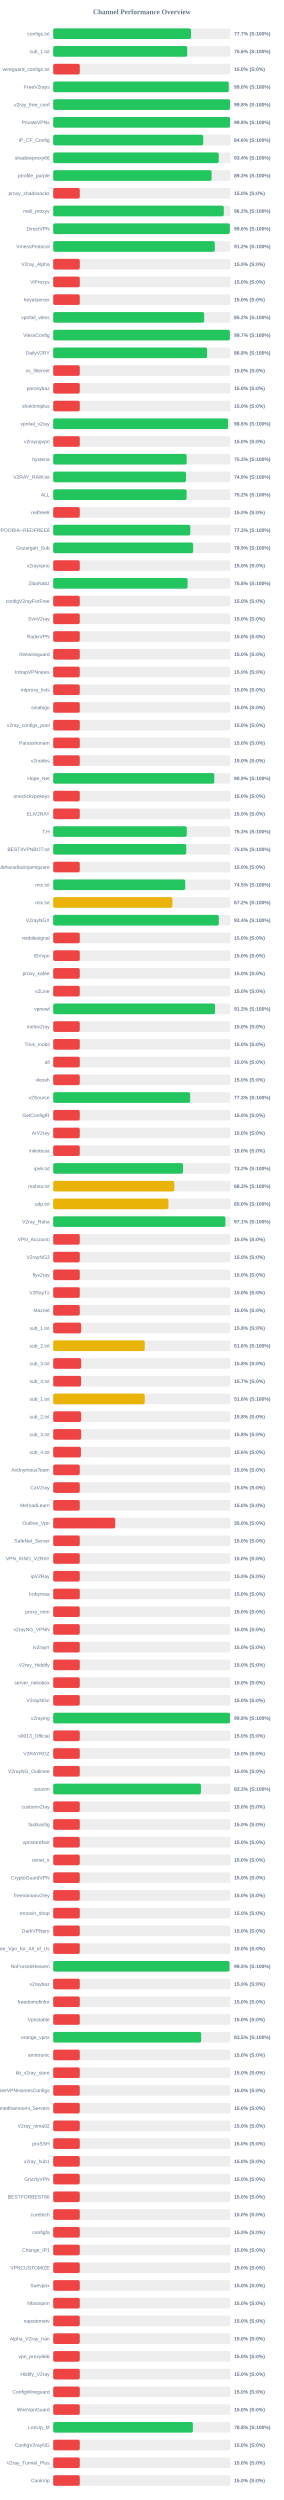
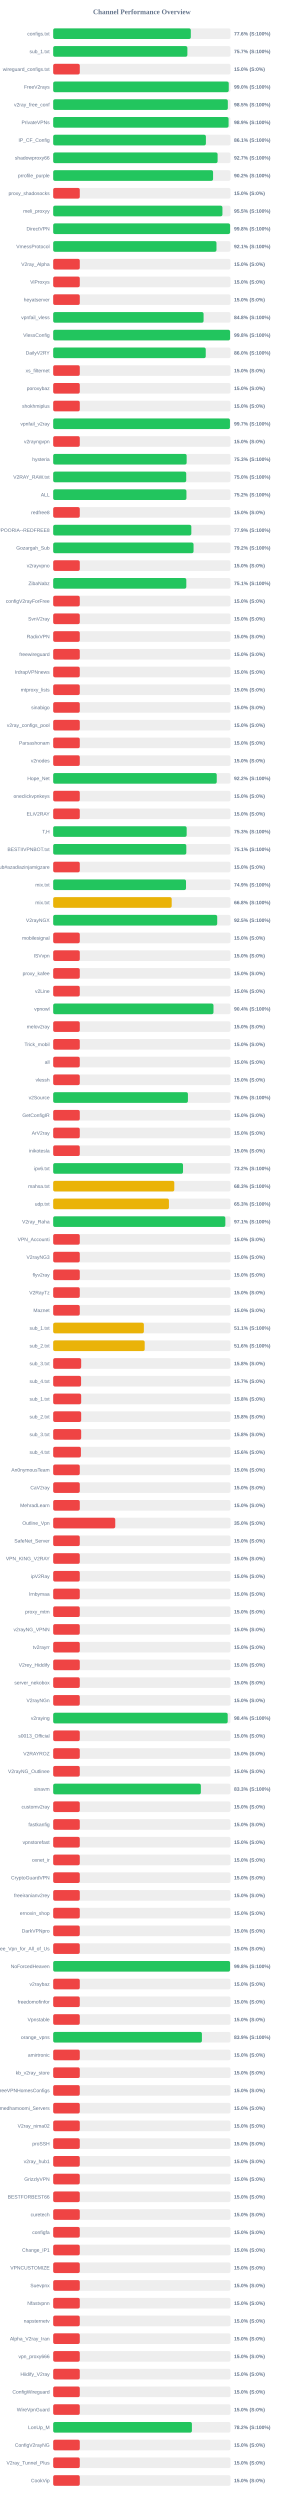
<svg xmlns="http://www.w3.org/2000/svg" width="800" height="7050" version="1.1">
  <style>
        .row { font: 14px Arial; fill: #64748b; }
        .score { font: bold 14px Arial; fill: #64748b; }
    </style>
  <text x="400" y="40" text-anchor="middle" font-size="20px" font-weight="bold" fill="#64748b">Channel Performance Overview</text>
  <rect x="150" y="80" width="500" height="30" fill="#eee" rx="5" />
-   <rect x="150" y="80" width="388.55" height="30" fill="#22c55e" rx="5" />
+   <rect x="150" y="80" width="388.1" height="30" fill="#22c55e" rx="5" />
  <text x="140" y="100" text-anchor="end" class="row">configs.txt</text>
-   <text x="660" y="100" text-anchor="start" class="score">77.7% (S:100%)</text>
+   <text x="660" y="100" text-anchor="start" class="score">77.6% (S:100%)</text>
  <rect x="150" y="130" width="500" height="30" fill="#eee" rx="5" />
-   <rect x="150" y="130" width="378.0" height="30" fill="#22c55e" rx="5" />
+   <rect x="150" y="130" width="378.4" height="30" fill="#22c55e" rx="5" />
  <text x="140" y="150" text-anchor="end" class="row">sub_1.txt</text>
-   <text x="660" y="150" text-anchor="start" class="score">75.6% (S:100%)</text>
+   <text x="660" y="150" text-anchor="start" class="score">75.7% (S:100%)</text>
  <rect x="150" y="180" width="500" height="30" fill="#eee" rx="5" />
  <rect x="150" y="180" width="75.0" height="30" fill="#ef4444" rx="5" />
  <text x="140" y="200" text-anchor="end" class="row">wireguard_configs.txt</text>
  <text x="660" y="200" text-anchor="start" class="score">15.0% (S:0%)</text>
  <rect x="150" y="230" width="500" height="30" fill="#eee" rx="5" />
  <rect x="150" y="230" width="495.1" height="30" fill="#22c55e" rx="5" />
  <text x="140" y="250" text-anchor="end" class="row">FreeV2rays</text>
  <text x="660" y="250" text-anchor="start" class="score">99.0% (S:100%)</text>
  <rect x="150" y="280" width="500" height="30" fill="#eee" rx="5" />
-   <rect x="150" y="280" width="498.75" height="30" fill="#22c55e" rx="5" />
+   <rect x="150" y="280" width="492.5" height="30" fill="#22c55e" rx="5" />
  <text x="140" y="300" text-anchor="end" class="row">v2ray_free_conf</text>
-   <text x="660" y="300" text-anchor="start" class="score">99.8% (S:100%)</text>
+   <text x="660" y="300" text-anchor="start" class="score">98.5% (S:100%)</text>
  <rect x="150" y="330" width="500" height="30" fill="#eee" rx="5" />
-   <rect x="150" y="330" width="498.85" height="30" fill="#22c55e" rx="5" />
+   <rect x="150" y="330" width="494.6" height="30" fill="#22c55e" rx="5" />
  <text x="140" y="350" text-anchor="end" class="row">PrivateVPNs</text>
-   <text x="660" y="350" text-anchor="start" class="score">99.8% (S:100%)</text>
+   <text x="660" y="350" text-anchor="start" class="score">98.9% (S:100%)</text>
  <rect x="150" y="380" width="500" height="30" fill="#eee" rx="5" />
-   <rect x="150" y="380" width="423.15" height="30" fill="#22c55e" rx="5" />
+   <rect x="150" y="380" width="430.65" height="30" fill="#22c55e" rx="5" />
  <text x="140" y="400" text-anchor="end" class="row">IP_CF_Config</text>
-   <text x="660" y="400" text-anchor="start" class="score">84.6% (S:100%)</text>
+   <text x="660" y="400" text-anchor="start" class="score">86.1% (S:100%)</text>
  <rect x="150" y="430" width="500" height="30" fill="#eee" rx="5" />
-   <rect x="150" y="430" width="466.9" height="30" fill="#22c55e" rx="5" />
+   <rect x="150" y="430" width="463.65" height="30" fill="#22c55e" rx="5" />
  <text x="140" y="450" text-anchor="end" class="row">shadowproxy66</text>
-   <text x="660" y="450" text-anchor="start" class="score">93.4% (S:100%)</text>
+   <text x="660" y="450" text-anchor="start" class="score">92.7% (S:100%)</text>
  <rect x="150" y="480" width="500" height="30" fill="#eee" rx="5" />
-   <rect x="150" y="480" width="446.75" height="30" fill="#22c55e" rx="5" />
+   <rect x="150" y="480" width="450.85" height="30" fill="#22c55e" rx="5" />
  <text x="140" y="500" text-anchor="end" class="row">prrofile_purple</text>
-   <text x="660" y="500" text-anchor="start" class="score">89.3% (S:100%)</text>
+   <text x="660" y="500" text-anchor="start" class="score">90.2% (S:100%)</text>
  <rect x="150" y="530" width="500" height="30" fill="#eee" rx="5" />
  <rect x="150" y="530" width="75.0" height="30" fill="#ef4444" rx="5" />
  <text x="140" y="550" text-anchor="end" class="row">proxy_shadosocks</text>
  <text x="660" y="550" text-anchor="start" class="score">15.0% (S:0%)</text>
  <rect x="150" y="580" width="500" height="30" fill="#eee" rx="5" />
-   <rect x="150" y="580" width="481.15" height="30" fill="#22c55e" rx="5" />
+   <rect x="150" y="580" width="477.25" height="30" fill="#22c55e" rx="5" />
  <text x="140" y="600" text-anchor="end" class="row">meli_proxyy</text>
-   <text x="660" y="600" text-anchor="start" class="score">96.2% (S:100%)</text>
+   <text x="660" y="600" text-anchor="start" class="score">95.5% (S:100%)</text>
  <rect x="150" y="630" width="500" height="30" fill="#eee" rx="5" />
-   <rect x="150" y="630" width="498.15" height="30" fill="#22c55e" rx="5" />
+   <rect x="150" y="630" width="498.85" height="30" fill="#22c55e" rx="5" />
  <text x="140" y="650" text-anchor="end" class="row">DirectVPN</text>
-   <text x="660" y="650" text-anchor="start" class="score">99.6% (S:100%)</text>
+   <text x="660" y="650" text-anchor="start" class="score">99.8% (S:100%)</text>
  <rect x="150" y="680" width="500" height="30" fill="#eee" rx="5" />
-   <rect x="150" y="680" width="455.75" height="30" fill="#22c55e" rx="5" />
+   <rect x="150" y="680" width="460.45" height="30" fill="#22c55e" rx="5" />
  <text x="140" y="700" text-anchor="end" class="row">VmessProtocol</text>
-   <text x="660" y="700" text-anchor="start" class="score">91.2% (S:100%)</text>
+   <text x="660" y="700" text-anchor="start" class="score">92.1% (S:100%)</text>
  <rect x="150" y="730" width="500" height="30" fill="#eee" rx="5" />
  <rect x="150" y="730" width="75.0" height="30" fill="#ef4444" rx="5" />
  <text x="140" y="750" text-anchor="end" class="row">V2ray_Alpha</text>
  <text x="660" y="750" text-anchor="start" class="score">15.0% (S:0%)</text>
  <rect x="150" y="780" width="500" height="30" fill="#eee" rx="5" />
  <rect x="150" y="780" width="75.0" height="30" fill="#ef4444" rx="5" />
  <text x="140" y="800" text-anchor="end" class="row">ViProxys</text>
  <text x="660" y="800" text-anchor="start" class="score">15.0% (S:0%)</text>
  <rect x="150" y="830" width="500" height="30" fill="#eee" rx="5" />
  <rect x="150" y="830" width="75.0" height="30" fill="#ef4444" rx="5" />
  <text x="140" y="850" text-anchor="end" class="row">heyatserver</text>
  <text x="660" y="850" text-anchor="start" class="score">15.0% (S:0%)</text>
  <rect x="150" y="880" width="500" height="30" fill="#eee" rx="5" />
-   <rect x="150" y="880" width="425.75" height="30" fill="#22c55e" rx="5" />
+   <rect x="150" y="880" width="424.1" height="30" fill="#22c55e" rx="5" />
  <text x="140" y="900" text-anchor="end" class="row">vpnfail_vless</text>
-   <text x="660" y="900" text-anchor="start" class="score">85.2% (S:100%)</text>
+   <text x="660" y="900" text-anchor="start" class="score">84.8% (S:100%)</text>
  <rect x="150" y="930" width="500" height="30" fill="#eee" rx="5" />
-   <rect x="150" y="930" width="498.25" height="30" fill="#22c55e" rx="5" />
+   <rect x="150" y="930" width="498.8" height="30" fill="#22c55e" rx="5" />
  <text x="140" y="950" text-anchor="end" class="row">VlessConfig</text>
-   <text x="660" y="950" text-anchor="start" class="score">99.7% (S:100%)</text>
+   <text x="660" y="950" text-anchor="start" class="score">99.8% (S:100%)</text>
  <rect x="150" y="980" width="500" height="30" fill="#eee" rx="5" />
-   <rect x="150" y="980" width="434.0" height="30" fill="#22c55e" rx="5" />
+   <rect x="150" y="980" width="430.2" height="30" fill="#22c55e" rx="5" />
  <text x="140" y="1000" text-anchor="end" class="row">DailyV2RY</text>
-   <text x="660" y="1000" text-anchor="start" class="score">86.8% (S:100%)</text>
+   <text x="660" y="1000" text-anchor="start" class="score">86.0% (S:100%)</text>
  <rect x="150" y="1030" width="500" height="30" fill="#eee" rx="5" />
  <rect x="150" y="1030" width="75.0" height="30" fill="#ef4444" rx="5" />
  <text x="140" y="1050" text-anchor="end" class="row">xs_filternet</text>
  <text x="660" y="1050" text-anchor="start" class="score">15.0% (S:0%)</text>
  <rect x="150" y="1080" width="500" height="30" fill="#eee" rx="5" />
  <rect x="150" y="1080" width="75.0" height="30" fill="#ef4444" rx="5" />
  <text x="140" y="1100" text-anchor="end" class="row">poroxybaz</text>
  <text x="660" y="1100" text-anchor="start" class="score">15.0% (S:0%)</text>
  <rect x="150" y="1130" width="500" height="30" fill="#eee" rx="5" />
  <rect x="150" y="1130" width="75.0" height="30" fill="#ef4444" rx="5" />
  <text x="140" y="1150" text-anchor="end" class="row">shokhmiplus</text>
  <text x="660" y="1150" text-anchor="start" class="score">15.0% (S:0%)</text>
  <rect x="150" y="1180" width="500" height="30" fill="#eee" rx="5" />
-   <rect x="150" y="1180" width="493.2" height="30" fill="#22c55e" rx="5" />
+   <rect x="150" y="1180" width="498.45" height="30" fill="#22c55e" rx="5" />
  <text x="140" y="1200" text-anchor="end" class="row">vpnfail_v2ray</text>
-   <text x="660" y="1200" text-anchor="start" class="score">98.6% (S:100%)</text>
+   <text x="660" y="1200" text-anchor="start" class="score">99.7% (S:100%)</text>
  <rect x="150" y="1230" width="500" height="30" fill="#eee" rx="5" />
  <rect x="150" y="1230" width="75.0" height="30" fill="#ef4444" rx="5" />
  <text x="140" y="1250" text-anchor="end" class="row">v2rayngvpn</text>
  <text x="660" y="1250" text-anchor="start" class="score">15.0% (S:0%)</text>
  <rect x="150" y="1280" width="500" height="30" fill="#eee" rx="5" />
-   <rect x="150" y="1280" width="376.4" height="30" fill="#22c55e" rx="5" />
+   <rect x="150" y="1280" width="376.35" height="30" fill="#22c55e" rx="5" />
  <text x="140" y="1300" text-anchor="end" class="row">hysteria</text>
  <text x="660" y="1300" text-anchor="start" class="score">75.3% (S:100%)</text>
  <rect x="150" y="1330" width="500" height="30" fill="#eee" rx="5" />
-   <rect x="150" y="1330" width="374.45" height="30" fill="#22c55e" rx="5" />
+   <rect x="150" y="1330" width="375.15" height="30" fill="#22c55e" rx="5" />
  <text x="140" y="1350" text-anchor="end" class="row">V2RAY_RAW.txt</text>
-   <text x="660" y="1350" text-anchor="start" class="score">74.9% (S:100%)</text>
+   <text x="660" y="1350" text-anchor="start" class="score">75.0% (S:100%)</text>
  <rect x="150" y="1380" width="500" height="30" fill="#eee" rx="5" />
-   <rect x="150" y="1380" width="376.2" height="30" fill="#22c55e" rx="5" />
+   <rect x="150" y="1380" width="375.75" height="30" fill="#22c55e" rx="5" />
  <text x="140" y="1400" text-anchor="end" class="row">ALL</text>
  <text x="660" y="1400" text-anchor="start" class="score">75.2% (S:100%)</text>
  <rect x="150" y="1430" width="500" height="30" fill="#eee" rx="5" />
  <rect x="150" y="1430" width="75.0" height="30" fill="#ef4444" rx="5" />
  <text x="140" y="1450" text-anchor="end" class="row">redfree8</text>
  <text x="660" y="1450" text-anchor="start" class="score">15.0% (S:0%)</text>
  <rect x="150" y="1480" width="500" height="30" fill="#eee" rx="5" />
-   <rect x="150" y="1480" width="386.65" height="30" fill="#22c55e" rx="5" />
+   <rect x="150" y="1480" width="389.55" height="30" fill="#22c55e" rx="5" />
  <text x="140" y="1500" text-anchor="end" class="row">POORIA--REDFREE8.txt#POORIA--REDFREE8</text>
-   <text x="660" y="1500" text-anchor="start" class="score">77.3% (S:100%)</text>
+   <text x="660" y="1500" text-anchor="start" class="score">77.9% (S:100%)</text>
  <rect x="150" y="1530" width="500" height="30" fill="#eee" rx="5" />
-   <rect x="150" y="1530" width="394.65" height="30" fill="#22c55e" rx="5" />
+   <rect x="150" y="1530" width="395.8" height="30" fill="#22c55e" rx="5" />
  <text x="140" y="1550" text-anchor="end" class="row">Gozargah_Sub</text>
-   <text x="660" y="1550" text-anchor="start" class="score">78.9% (S:100%)</text>
+   <text x="660" y="1550" text-anchor="start" class="score">79.2% (S:100%)</text>
  <rect x="150" y="1580" width="500" height="30" fill="#eee" rx="5" />
  <rect x="150" y="1580" width="75.0" height="30" fill="#ef4444" rx="5" />
  <text x="140" y="1600" text-anchor="end" class="row">v2rayvpno</text>
  <text x="660" y="1600" text-anchor="start" class="score">15.0% (S:0%)</text>
  <rect x="150" y="1630" width="500" height="30" fill="#eee" rx="5" />
-   <rect x="150" y="1630" width="379.05" height="30" fill="#22c55e" rx="5" />
+   <rect x="150" y="1630" width="375.4" height="30" fill="#22c55e" rx="5" />
  <text x="140" y="1650" text-anchor="end" class="row">ZibaNabz</text>
-   <text x="660" y="1650" text-anchor="start" class="score">75.8% (S:100%)</text>
+   <text x="660" y="1650" text-anchor="start" class="score">75.1% (S:100%)</text>
  <rect x="150" y="1680" width="500" height="30" fill="#eee" rx="5" />
  <rect x="150" y="1680" width="75.0" height="30" fill="#ef4444" rx="5" />
  <text x="140" y="1700" text-anchor="end" class="row">configV2rayForFree</text>
  <text x="660" y="1700" text-anchor="start" class="score">15.0% (S:0%)</text>
  <rect x="150" y="1730" width="500" height="30" fill="#eee" rx="5" />
  <rect x="150" y="1730" width="75.0" height="30" fill="#ef4444" rx="5" />
  <text x="140" y="1750" text-anchor="end" class="row">SvnV2ray</text>
  <text x="660" y="1750" text-anchor="start" class="score">15.0% (S:0%)</text>
  <rect x="150" y="1780" width="500" height="30" fill="#eee" rx="5" />
  <rect x="150" y="1780" width="75.0" height="30" fill="#ef4444" rx="5" />
  <text x="140" y="1800" text-anchor="end" class="row">RadixVPN</text>
  <text x="660" y="1800" text-anchor="start" class="score">15.0% (S:0%)</text>
  <rect x="150" y="1830" width="500" height="30" fill="#eee" rx="5" />
  <rect x="150" y="1830" width="75.0" height="30" fill="#ef4444" rx="5" />
  <text x="140" y="1850" text-anchor="end" class="row">freewireguard</text>
  <text x="660" y="1850" text-anchor="start" class="score">15.0% (S:0%)</text>
  <rect x="150" y="1880" width="500" height="30" fill="#eee" rx="5" />
  <rect x="150" y="1880" width="75.0" height="30" fill="#ef4444" rx="5" />
  <text x="140" y="1900" text-anchor="end" class="row">IrdrapVPNnews</text>
  <text x="660" y="1900" text-anchor="start" class="score">15.0% (S:0%)</text>
  <rect x="150" y="1930" width="500" height="30" fill="#eee" rx="5" />
  <rect x="150" y="1930" width="75.0" height="30" fill="#ef4444" rx="5" />
  <text x="140" y="1950" text-anchor="end" class="row">mtproxy_lists</text>
  <text x="660" y="1950" text-anchor="start" class="score">15.0% (S:0%)</text>
  <rect x="150" y="1980" width="500" height="30" fill="#eee" rx="5" />
  <rect x="150" y="1980" width="75.0" height="30" fill="#ef4444" rx="5" />
  <text x="140" y="2000" text-anchor="end" class="row">sinabigo</text>
  <text x="660" y="2000" text-anchor="start" class="score">15.0% (S:0%)</text>
  <rect x="150" y="2030" width="500" height="30" fill="#eee" rx="5" />
  <rect x="150" y="2030" width="75.0" height="30" fill="#ef4444" rx="5" />
  <text x="140" y="2050" text-anchor="end" class="row">v2ray_configs_pool</text>
  <text x="660" y="2050" text-anchor="start" class="score">15.0% (S:0%)</text>
  <rect x="150" y="2080" width="500" height="30" fill="#eee" rx="5" />
  <rect x="150" y="2080" width="75.0" height="30" fill="#ef4444" rx="5" />
  <text x="140" y="2100" text-anchor="end" class="row">Parsashonam</text>
  <text x="660" y="2100" text-anchor="start" class="score">15.0% (S:0%)</text>
  <rect x="150" y="2130" width="500" height="30" fill="#eee" rx="5" />
  <rect x="150" y="2130" width="75.0" height="30" fill="#ef4444" rx="5" />
  <text x="140" y="2150" text-anchor="end" class="row">v2nodes</text>
  <text x="660" y="2150" text-anchor="start" class="score">15.0% (S:0%)</text>
  <rect x="150" y="2180" width="500" height="30" fill="#eee" rx="5" />
-   <rect x="150" y="2180" width="454.3" height="30" fill="#22c55e" rx="5" />
+   <rect x="150" y="2180" width="461.25" height="30" fill="#22c55e" rx="5" />
  <text x="140" y="2200" text-anchor="end" class="row">Hope_Net</text>
-   <text x="660" y="2200" text-anchor="start" class="score">90.9% (S:100%)</text>
+   <text x="660" y="2200" text-anchor="start" class="score">92.2% (S:100%)</text>
  <rect x="150" y="2230" width="500" height="30" fill="#eee" rx="5" />
  <rect x="150" y="2230" width="75.0" height="30" fill="#ef4444" rx="5" />
  <text x="140" y="2250" text-anchor="end" class="row">oneclickvpnkeys</text>
  <text x="660" y="2250" text-anchor="start" class="score">15.0% (S:0%)</text>
  <rect x="150" y="2280" width="500" height="30" fill="#eee" rx="5" />
  <rect x="150" y="2280" width="75.0" height="30" fill="#ef4444" rx="5" />
  <text x="140" y="2300" text-anchor="end" class="row">ELiV2RAY</text>
  <text x="660" y="2300" text-anchor="start" class="score">15.0% (S:0%)</text>
  <rect x="150" y="2330" width="500" height="30" fill="#eee" rx="5" />
-   <rect x="150" y="2330" width="376.7" height="30" fill="#22c55e" rx="5" />
+   <rect x="150" y="2330" width="376.4" height="30" fill="#22c55e" rx="5" />
  <text x="140" y="2350" text-anchor="end" class="row">T,H</text>
  <text x="660" y="2350" text-anchor="start" class="score">75.3% (S:100%)</text>
  <rect x="150" y="2380" width="500" height="30" fill="#eee" rx="5" />
-   <rect x="150" y="2380" width="375.2" height="30" fill="#22c55e" rx="5" />
+   <rect x="150" y="2380" width="375.4" height="30" fill="#22c55e" rx="5" />
  <text x="140" y="2400" text-anchor="end" class="row">BESTIIVPNBOT.txt</text>
-   <text x="660" y="2400" text-anchor="start" class="score">75.0% (S:100%)</text>
+   <text x="660" y="2400" text-anchor="start" class="score">75.1% (S:100%)</text>
  <rect x="150" y="2430" width="500" height="30" fill="#eee" rx="5" />
  <rect x="150" y="2430" width="75.0" height="30" fill="#ef4444" rx="5" />
  <text x="140" y="2450" text-anchor="end" class="row">Sub#azadiazinjamigzare</text>
  <text x="660" y="2450" text-anchor="start" class="score">15.0% (S:0%)</text>
  <rect x="150" y="2480" width="500" height="30" fill="#eee" rx="5" />
-   <rect x="150" y="2480" width="372.45" height="30" fill="#22c55e" rx="5" />
+   <rect x="150" y="2480" width="374.55" height="30" fill="#22c55e" rx="5" />
  <text x="140" y="2500" text-anchor="end" class="row">mix.txt</text>
-   <text x="660" y="2500" text-anchor="start" class="score">74.5% (S:100%)</text>
+   <text x="660" y="2500" text-anchor="start" class="score">74.9% (S:100%)</text>
  <rect x="150" y="2530" width="500" height="30" fill="#eee" rx="5" />
-   <rect x="150" y="2530" width="336.2" height="30" fill="#eab308" rx="5" />
+   <rect x="150" y="2530" width="334.2" height="30" fill="#eab308" rx="5" />
  <text x="140" y="2550" text-anchor="end" class="row">mix.txt</text>
-   <text x="660" y="2550" text-anchor="start" class="score">67.2% (S:100%)</text>
+   <text x="660" y="2550" text-anchor="start" class="score">66.8% (S:100%)</text>
  <rect x="150" y="2580" width="500" height="30" fill="#eee" rx="5" />
-   <rect x="150" y="2580" width="467.05" height="30" fill="#22c55e" rx="5" />
+   <rect x="150" y="2580" width="462.5" height="30" fill="#22c55e" rx="5" />
  <text x="140" y="2600" text-anchor="end" class="row">V2rayNGX</text>
-   <text x="660" y="2600" text-anchor="start" class="score">93.4% (S:100%)</text>
+   <text x="660" y="2600" text-anchor="start" class="score">92.5% (S:100%)</text>
  <rect x="150" y="2630" width="500" height="30" fill="#eee" rx="5" />
  <rect x="150" y="2630" width="75.0" height="30" fill="#ef4444" rx="5" />
  <text x="140" y="2650" text-anchor="end" class="row">mobilesignal</text>
  <text x="660" y="2650" text-anchor="start" class="score">15.0% (S:0%)</text>
  <rect x="150" y="2680" width="500" height="30" fill="#eee" rx="5" />
  <rect x="150" y="2680" width="75.0" height="30" fill="#ef4444" rx="5" />
  <text x="140" y="2700" text-anchor="end" class="row">ISVvpn</text>
  <text x="660" y="2700" text-anchor="start" class="score">15.0% (S:0%)</text>
  <rect x="150" y="2730" width="500" height="30" fill="#eee" rx="5" />
  <rect x="150" y="2730" width="75.0" height="30" fill="#ef4444" rx="5" />
  <text x="140" y="2750" text-anchor="end" class="row">proxy_kafee</text>
  <text x="660" y="2750" text-anchor="start" class="score">15.0% (S:0%)</text>
  <rect x="150" y="2780" width="500" height="30" fill="#eee" rx="5" />
  <rect x="150" y="2780" width="75.0" height="30" fill="#ef4444" rx="5" />
  <text x="140" y="2800" text-anchor="end" class="row">v2Line</text>
  <text x="660" y="2800" text-anchor="start" class="score">15.0% (S:0%)</text>
  <rect x="150" y="2830" width="500" height="30" fill="#eee" rx="5" />
-   <rect x="150" y="2830" width="456.35" height="30" fill="#22c55e" rx="5" />
+   <rect x="150" y="2830" width="452.0" height="30" fill="#22c55e" rx="5" />
  <text x="140" y="2850" text-anchor="end" class="row">vpnowl</text>
-   <text x="660" y="2850" text-anchor="start" class="score">91.3% (S:100%)</text>
+   <text x="660" y="2850" text-anchor="start" class="score">90.4% (S:100%)</text>
  <rect x="150" y="2880" width="500" height="30" fill="#eee" rx="5" />
  <rect x="150" y="2880" width="75.0" height="30" fill="#ef4444" rx="5" />
  <text x="140" y="2900" text-anchor="end" class="row">melov2ray</text>
  <text x="660" y="2900" text-anchor="start" class="score">15.0% (S:0%)</text>
  <rect x="150" y="2930" width="500" height="30" fill="#eee" rx="5" />
  <rect x="150" y="2930" width="75.0" height="30" fill="#ef4444" rx="5" />
  <text x="140" y="2950" text-anchor="end" class="row">Trick_mobil</text>
  <text x="660" y="2950" text-anchor="start" class="score">15.0% (S:0%)</text>
  <rect x="150" y="2980" width="500" height="30" fill="#eee" rx="5" />
  <rect x="150" y="2980" width="75.0" height="30" fill="#ef4444" rx="5" />
  <text x="140" y="3000" text-anchor="end" class="row">all</text>
  <text x="660" y="3000" text-anchor="start" class="score">15.0% (S:0%)</text>
  <rect x="150" y="3030" width="500" height="30" fill="#eee" rx="5" />
  <rect x="150" y="3030" width="75.0" height="30" fill="#ef4444" rx="5" />
  <text x="140" y="3050" text-anchor="end" class="row">vlessh</text>
  <text x="660" y="3050" text-anchor="start" class="score">15.0% (S:0%)</text>
  <rect x="150" y="3080" width="500" height="30" fill="#eee" rx="5" />
-   <rect x="150" y="3080" width="386.3" height="30" fill="#22c55e" rx="5" />
+   <rect x="150" y="3080" width="379.95" height="30" fill="#22c55e" rx="5" />
  <text x="140" y="3100" text-anchor="end" class="row">v2Source</text>
-   <text x="660" y="3100" text-anchor="start" class="score">77.3% (S:100%)</text>
+   <text x="660" y="3100" text-anchor="start" class="score">76.0% (S:100%)</text>
  <rect x="150" y="3130" width="500" height="30" fill="#eee" rx="5" />
  <rect x="150" y="3130" width="75.0" height="30" fill="#ef4444" rx="5" />
  <text x="140" y="3150" text-anchor="end" class="row">GetConfigIR</text>
  <text x="660" y="3150" text-anchor="start" class="score">15.0% (S:0%)</text>
  <rect x="150" y="3180" width="500" height="30" fill="#eee" rx="5" />
  <rect x="150" y="3180" width="75.0" height="30" fill="#ef4444" rx="5" />
  <text x="140" y="3200" text-anchor="end" class="row">ArV2ray</text>
  <text x="660" y="3200" text-anchor="start" class="score">15.0% (S:0%)</text>
  <rect x="150" y="3230" width="500" height="30" fill="#eee" rx="5" />
  <rect x="150" y="3230" width="75.0" height="30" fill="#ef4444" rx="5" />
  <text x="140" y="3250" text-anchor="end" class="row">inikotesla</text>
  <text x="660" y="3250" text-anchor="start" class="score">15.0% (S:0%)</text>
  <rect x="150" y="3280" width="500" height="30" fill="#eee" rx="5" />
-   <rect x="150" y="3280" width="366.0" height="30" fill="#22c55e" rx="5" />
+   <rect x="150" y="3280" width="366.1" height="30" fill="#22c55e" rx="5" />
  <text x="140" y="3300" text-anchor="end" class="row">ipv6.txt</text>
  <text x="660" y="3300" text-anchor="start" class="score">73.2% (S:100%)</text>
  <rect x="150" y="3330" width="500" height="30" fill="#eee" rx="5" />
-   <rect x="150" y="3330" width="341.55" height="30" fill="#eab308" rx="5" />
+   <rect x="150" y="3330" width="341.5" height="30" fill="#eab308" rx="5" />
  <text x="140" y="3350" text-anchor="end" class="row">mahsa.txt</text>
  <text x="660" y="3350" text-anchor="start" class="score">68.3% (S:100%)</text>
  <rect x="150" y="3380" width="500" height="30" fill="#eee" rx="5" />
-   <rect x="150" y="3380" width="324.95" height="30" fill="#eab308" rx="5" />
+   <rect x="150" y="3380" width="326.4" height="30" fill="#eab308" rx="5" />
  <text x="140" y="3400" text-anchor="end" class="row">udp.txt</text>
-   <text x="660" y="3400" text-anchor="start" class="score">65.0% (S:100%)</text>
+   <text x="660" y="3400" text-anchor="start" class="score">65.3% (S:100%)</text>
  <rect x="150" y="3430" width="500" height="30" fill="#eee" rx="5" />
-   <rect x="150" y="3430" width="485.6" height="30" fill="#22c55e" rx="5" />
+   <rect x="150" y="3430" width="485.45" height="30" fill="#22c55e" rx="5" />
  <text x="140" y="3450" text-anchor="end" class="row">V2ray_Raha</text>
  <text x="660" y="3450" text-anchor="start" class="score">97.1% (S:100%)</text>
  <rect x="150" y="3480" width="500" height="30" fill="#eee" rx="5" />
  <rect x="150" y="3480" width="75.0" height="30" fill="#ef4444" rx="5" />
  <text x="140" y="3500" text-anchor="end" class="row">VPN_Accounti</text>
  <text x="660" y="3500" text-anchor="start" class="score">15.0% (S:0%)</text>
  <rect x="150" y="3530" width="500" height="30" fill="#eee" rx="5" />
  <rect x="150" y="3530" width="75.0" height="30" fill="#ef4444" rx="5" />
  <text x="140" y="3550" text-anchor="end" class="row">V2rayNG3</text>
  <text x="660" y="3550" text-anchor="start" class="score">15.0% (S:0%)</text>
  <rect x="150" y="3580" width="500" height="30" fill="#eee" rx="5" />
  <rect x="150" y="3580" width="75.0" height="30" fill="#ef4444" rx="5" />
  <text x="140" y="3600" text-anchor="end" class="row">flyv2ray</text>
  <text x="660" y="3600" text-anchor="start" class="score">15.0% (S:0%)</text>
  <rect x="150" y="3630" width="500" height="30" fill="#eee" rx="5" />
  <rect x="150" y="3630" width="75.0" height="30" fill="#ef4444" rx="5" />
  <text x="140" y="3650" text-anchor="end" class="row">V2RayTz</text>
  <text x="660" y="3650" text-anchor="start" class="score">15.0% (S:0%)</text>
  <rect x="150" y="3680" width="500" height="30" fill="#eee" rx="5" />
  <rect x="150" y="3680" width="75.0" height="30" fill="#ef4444" rx="5" />
  <text x="140" y="3700" text-anchor="end" class="row">Maznet</text>
  <text x="660" y="3700" text-anchor="start" class="score">15.0% (S:0%)</text>
  <rect x="150" y="3730" width="500" height="30" fill="#eee" rx="5" />
-   <rect x="150" y="3730" width="78.9" height="30" fill="#ef4444" rx="5" />
+   <rect x="150" y="3730" width="255.7" height="30" fill="#eab308" rx="5" />
  <text x="140" y="3750" text-anchor="end" class="row">sub_1.txt</text>
-   <text x="660" y="3750" text-anchor="start" class="score">15.8% (S:0%)</text>
+   <text x="660" y="3750" text-anchor="start" class="score">51.1% (S:100%)</text>
  <rect x="150" y="3780" width="500" height="30" fill="#eee" rx="5" />
-   <rect x="150" y="3780" width="258.15" height="30" fill="#eab308" rx="5" />
+   <rect x="150" y="3780" width="258.05" height="30" fill="#eab308" rx="5" />
  <text x="140" y="3800" text-anchor="end" class="row">sub_2.txt</text>
  <text x="660" y="3800" text-anchor="start" class="score">51.6% (S:100%)</text>
  <rect x="150" y="3830" width="500" height="30" fill="#eee" rx="5" />
  <rect x="150" y="3830" width="78.9" height="30" fill="#ef4444" rx="5" />
  <text x="140" y="3850" text-anchor="end" class="row">sub_3.txt</text>
  <text x="660" y="3850" text-anchor="start" class="score">15.8% (S:0%)</text>
  <rect x="150" y="3880" width="500" height="30" fill="#eee" rx="5" />
  <rect x="150" y="3880" width="78.65" height="30" fill="#ef4444" rx="5" />
  <text x="140" y="3900" text-anchor="end" class="row">sub_4.txt</text>
  <text x="660" y="3900" text-anchor="start" class="score">15.7% (S:0%)</text>
  <rect x="150" y="3930" width="500" height="30" fill="#eee" rx="5" />
-   <rect x="150" y="3930" width="258.15" height="30" fill="#eab308" rx="5" />
+   <rect x="150" y="3930" width="78.9" height="30" fill="#ef4444" rx="5" />
  <text x="140" y="3950" text-anchor="end" class="row">sub_1.txt</text>
-   <text x="660" y="3950" text-anchor="start" class="score">51.6% (S:100%)</text>
+   <text x="660" y="3950" text-anchor="start" class="score">15.8% (S:0%)</text>
  <rect x="150" y="3980" width="500" height="30" fill="#eee" rx="5" />
  <rect x="150" y="3980" width="78.9" height="30" fill="#ef4444" rx="5" />
  <text x="140" y="4000" text-anchor="end" class="row">sub_2.txt</text>
  <text x="660" y="4000" text-anchor="start" class="score">15.8% (S:0%)</text>
  <rect x="150" y="4030" width="500" height="30" fill="#eee" rx="5" />
  <rect x="150" y="4030" width="78.9" height="30" fill="#ef4444" rx="5" />
  <text x="140" y="4050" text-anchor="end" class="row">sub_3.txt</text>
  <text x="660" y="4050" text-anchor="start" class="score">15.8% (S:0%)</text>
  <rect x="150" y="4080" width="500" height="30" fill="#eee" rx="5" />
  <rect x="150" y="4080" width="78.2" height="30" fill="#ef4444" rx="5" />
  <text x="140" y="4100" text-anchor="end" class="row">sub_4.txt</text>
  <text x="660" y="4100" text-anchor="start" class="score">15.6% (S:0%)</text>
  <rect x="150" y="4130" width="500" height="30" fill="#eee" rx="5" />
  <rect x="150" y="4130" width="75.0" height="30" fill="#ef4444" rx="5" />
  <text x="140" y="4150" text-anchor="end" class="row">An0nymousTeam</text>
  <text x="660" y="4150" text-anchor="start" class="score">15.0% (S:0%)</text>
  <rect x="150" y="4180" width="500" height="30" fill="#eee" rx="5" />
  <rect x="150" y="4180" width="75.0" height="30" fill="#ef4444" rx="5" />
  <text x="140" y="4200" text-anchor="end" class="row">CaV2ray</text>
  <text x="660" y="4200" text-anchor="start" class="score">15.0% (S:0%)</text>
  <rect x="150" y="4230" width="500" height="30" fill="#eee" rx="5" />
  <rect x="150" y="4230" width="75.0" height="30" fill="#ef4444" rx="5" />
  <text x="140" y="4250" text-anchor="end" class="row">MehradLearn</text>
  <text x="660" y="4250" text-anchor="start" class="score">15.0% (S:0%)</text>
  <rect x="150" y="4280" width="500" height="30" fill="#eee" rx="5" />
  <rect x="150" y="4280" width="175.0" height="30" fill="#ef4444" rx="5" />
  <text x="140" y="4300" text-anchor="end" class="row">Outline_Vpn</text>
  <text x="660" y="4300" text-anchor="start" class="score">35.0% (S:0%)</text>
  <rect x="150" y="4330" width="500" height="30" fill="#eee" rx="5" />
  <rect x="150" y="4330" width="75.0" height="30" fill="#ef4444" rx="5" />
  <text x="140" y="4350" text-anchor="end" class="row">SafeNet_Server</text>
  <text x="660" y="4350" text-anchor="start" class="score">15.0% (S:0%)</text>
  <rect x="150" y="4380" width="500" height="30" fill="#eee" rx="5" />
  <rect x="150" y="4380" width="75.0" height="30" fill="#ef4444" rx="5" />
  <text x="140" y="4400" text-anchor="end" class="row">VPN_KING_V2RAY</text>
  <text x="660" y="4400" text-anchor="start" class="score">15.0% (S:0%)</text>
  <rect x="150" y="4430" width="500" height="30" fill="#eee" rx="5" />
  <rect x="150" y="4430" width="75.0" height="30" fill="#ef4444" rx="5" />
  <text x="140" y="4450" text-anchor="end" class="row">ipV2Ray</text>
  <text x="660" y="4450" text-anchor="start" class="score">15.0% (S:0%)</text>
  <rect x="150" y="4480" width="500" height="30" fill="#eee" rx="5" />
  <rect x="150" y="4480" width="75.0" height="30" fill="#ef4444" rx="5" />
  <text x="140" y="4500" text-anchor="end" class="row">lrnbymaa</text>
  <text x="660" y="4500" text-anchor="start" class="score">15.0% (S:0%)</text>
  <rect x="150" y="4530" width="500" height="30" fill="#eee" rx="5" />
  <rect x="150" y="4530" width="75.0" height="30" fill="#ef4444" rx="5" />
  <text x="140" y="4550" text-anchor="end" class="row">proxy_mtm</text>
  <text x="660" y="4550" text-anchor="start" class="score">15.0% (S:0%)</text>
  <rect x="150" y="4580" width="500" height="30" fill="#eee" rx="5" />
  <rect x="150" y="4580" width="75.0" height="30" fill="#ef4444" rx="5" />
  <text x="140" y="4600" text-anchor="end" class="row">v2rayNG_VPNN</text>
  <text x="660" y="4600" text-anchor="start" class="score">15.0% (S:0%)</text>
  <rect x="150" y="4630" width="500" height="30" fill="#eee" rx="5" />
  <rect x="150" y="4630" width="75.0" height="30" fill="#ef4444" rx="5" />
  <text x="140" y="4650" text-anchor="end" class="row">tv2rayrr</text>
  <text x="660" y="4650" text-anchor="start" class="score">15.0% (S:0%)</text>
  <rect x="150" y="4680" width="500" height="30" fill="#eee" rx="5" />
  <rect x="150" y="4680" width="75.0" height="30" fill="#ef4444" rx="5" />
  <text x="140" y="4700" text-anchor="end" class="row">V2rey_Hiddify</text>
  <text x="660" y="4700" text-anchor="start" class="score">15.0% (S:0%)</text>
  <rect x="150" y="4730" width="500" height="30" fill="#eee" rx="5" />
  <rect x="150" y="4730" width="75.0" height="30" fill="#ef4444" rx="5" />
  <text x="140" y="4750" text-anchor="end" class="row">server_nekobox</text>
  <text x="660" y="4750" text-anchor="start" class="score">15.0% (S:0%)</text>
  <rect x="150" y="4780" width="500" height="30" fill="#eee" rx="5" />
  <rect x="150" y="4780" width="75.0" height="30" fill="#ef4444" rx="5" />
  <text x="140" y="4800" text-anchor="end" class="row">V2rayNGn</text>
  <text x="660" y="4800" text-anchor="start" class="score">15.0% (S:0%)</text>
  <rect x="150" y="4830" width="500" height="30" fill="#eee" rx="5" />
-   <rect x="150" y="4830" width="498.75" height="30" fill="#22c55e" rx="5" />
+   <rect x="150" y="4830" width="492.15" height="30" fill="#22c55e" rx="5" />
  <text x="140" y="4850" text-anchor="end" class="row">v2raying</text>
-   <text x="660" y="4850" text-anchor="start" class="score">99.8% (S:100%)</text>
+   <text x="660" y="4850" text-anchor="start" class="score">98.4% (S:100%)</text>
  <rect x="150" y="4880" width="500" height="30" fill="#eee" rx="5" />
  <rect x="150" y="4880" width="75.0" height="30" fill="#ef4444" rx="5" />
  <text x="140" y="4900" text-anchor="end" class="row">s0013_Official</text>
  <text x="660" y="4900" text-anchor="start" class="score">15.0% (S:0%)</text>
  <rect x="150" y="4930" width="500" height="30" fill="#eee" rx="5" />
  <rect x="150" y="4930" width="75.0" height="30" fill="#ef4444" rx="5" />
  <text x="140" y="4950" text-anchor="end" class="row">V2RAYROZ</text>
  <text x="660" y="4950" text-anchor="start" class="score">15.0% (S:0%)</text>
  <rect x="150" y="4980" width="500" height="30" fill="#eee" rx="5" />
  <rect x="150" y="4980" width="75.0" height="30" fill="#ef4444" rx="5" />
  <text x="140" y="5000" text-anchor="end" class="row">V2rayNG_Outlinee</text>
  <text x="660" y="5000" text-anchor="start" class="score">15.0% (S:0%)</text>
  <rect x="150" y="5030" width="500" height="30" fill="#eee" rx="5" />
-   <rect x="150" y="5030" width="416.65" height="30" fill="#22c55e" rx="5" />
+   <rect x="150" y="5030" width="416.45" height="30" fill="#22c55e" rx="5" />
  <text x="140" y="5050" text-anchor="end" class="row">sinavm</text>
  <text x="660" y="5050" text-anchor="start" class="score">83.3% (S:100%)</text>
  <rect x="150" y="5080" width="500" height="30" fill="#eee" rx="5" />
  <rect x="150" y="5080" width="75.0" height="30" fill="#ef4444" rx="5" />
  <text x="140" y="5100" text-anchor="end" class="row">customv2ray</text>
  <text x="660" y="5100" text-anchor="start" class="score">15.0% (S:0%)</text>
  <rect x="150" y="5130" width="500" height="30" fill="#eee" rx="5" />
  <rect x="150" y="5130" width="75.0" height="30" fill="#ef4444" rx="5" />
  <text x="140" y="5150" text-anchor="end" class="row">fastkanfig</text>
  <text x="660" y="5150" text-anchor="start" class="score">15.0% (S:0%)</text>
  <rect x="150" y="5180" width="500" height="30" fill="#eee" rx="5" />
  <rect x="150" y="5180" width="75.0" height="30" fill="#ef4444" rx="5" />
  <text x="140" y="5200" text-anchor="end" class="row">vpnstorefast</text>
  <text x="660" y="5200" text-anchor="start" class="score">15.0% (S:0%)</text>
  <rect x="150" y="5230" width="500" height="30" fill="#eee" rx="5" />
  <rect x="150" y="5230" width="75.0" height="30" fill="#ef4444" rx="5" />
  <text x="140" y="5250" text-anchor="end" class="row">oxnet_ir</text>
  <text x="660" y="5250" text-anchor="start" class="score">15.0% (S:0%)</text>
  <rect x="150" y="5280" width="500" height="30" fill="#eee" rx="5" />
  <rect x="150" y="5280" width="75.0" height="30" fill="#ef4444" rx="5" />
  <text x="140" y="5300" text-anchor="end" class="row">CryptoGuardVPN</text>
  <text x="660" y="5300" text-anchor="start" class="score">15.0% (S:0%)</text>
  <rect x="150" y="5330" width="500" height="30" fill="#eee" rx="5" />
  <rect x="150" y="5330" width="75.0" height="30" fill="#ef4444" rx="5" />
  <text x="140" y="5350" text-anchor="end" class="row">freeiranianv2rey</text>
  <text x="660" y="5350" text-anchor="start" class="score">15.0% (S:0%)</text>
  <rect x="150" y="5380" width="500" height="30" fill="#eee" rx="5" />
  <rect x="150" y="5380" width="75.0" height="30" fill="#ef4444" rx="5" />
  <text x="140" y="5400" text-anchor="end" class="row">ernoxin_shop</text>
  <text x="660" y="5400" text-anchor="start" class="score">15.0% (S:0%)</text>
  <rect x="150" y="5430" width="500" height="30" fill="#eee" rx="5" />
  <rect x="150" y="5430" width="75.0" height="30" fill="#ef4444" rx="5" />
  <text x="140" y="5450" text-anchor="end" class="row">DarkVPNpro</text>
  <text x="660" y="5450" text-anchor="start" class="score">15.0% (S:0%)</text>
  <rect x="150" y="5480" width="500" height="30" fill="#eee" rx="5" />
  <rect x="150" y="5480" width="75.0" height="30" fill="#ef4444" rx="5" />
  <text x="140" y="5500" text-anchor="end" class="row">Free_Vpn_for_All_of_Us</text>
  <text x="660" y="5500" text-anchor="start" class="score">15.0% (S:0%)</text>
  <rect x="150" y="5530" width="500" height="30" fill="#eee" rx="5" />
-   <rect x="150" y="5530" width="497.25" height="30" fill="#22c55e" rx="5" />
+   <rect x="150" y="5530" width="498.8" height="30" fill="#22c55e" rx="5" />
  <text x="140" y="5550" text-anchor="end" class="row">NoForcedHeaven</text>
-   <text x="660" y="5550" text-anchor="start" class="score">99.5% (S:100%)</text>
+   <text x="660" y="5550" text-anchor="start" class="score">99.8% (S:100%)</text>
  <rect x="150" y="5580" width="500" height="30" fill="#eee" rx="5" />
  <rect x="150" y="5580" width="75.0" height="30" fill="#ef4444" rx="5" />
  <text x="140" y="5600" text-anchor="end" class="row">v2raybaz</text>
  <text x="660" y="5600" text-anchor="start" class="score">15.0% (S:0%)</text>
  <rect x="150" y="5630" width="500" height="30" fill="#eee" rx="5" />
  <rect x="150" y="5630" width="75.0" height="30" fill="#ef4444" rx="5" />
  <text x="140" y="5650" text-anchor="end" class="row">freedomofinfor</text>
  <text x="660" y="5650" text-anchor="start" class="score">15.0% (S:0%)</text>
  <rect x="150" y="5680" width="500" height="30" fill="#eee" rx="5" />
  <rect x="150" y="5680" width="75.0" height="30" fill="#ef4444" rx="5" />
  <text x="140" y="5700" text-anchor="end" class="row">Vpnstable</text>
  <text x="660" y="5700" text-anchor="start" class="score">15.0% (S:0%)</text>
  <rect x="150" y="5730" width="500" height="30" fill="#eee" rx="5" />
-   <rect x="150" y="5730" width="417.25" height="30" fill="#22c55e" rx="5" />
+   <rect x="150" y="5730" width="419.4" height="30" fill="#22c55e" rx="5" />
  <text x="140" y="5750" text-anchor="end" class="row">orange_vpns</text>
-   <text x="660" y="5750" text-anchor="start" class="score">83.5% (S:100%)</text>
+   <text x="660" y="5750" text-anchor="start" class="score">83.9% (S:100%)</text>
  <rect x="150" y="5780" width="500" height="30" fill="#eee" rx="5" />
  <rect x="150" y="5780" width="75.0" height="30" fill="#ef4444" rx="5" />
  <text x="140" y="5800" text-anchor="end" class="row">amirtronic</text>
  <text x="660" y="5800" text-anchor="start" class="score">15.0% (S:0%)</text>
  <rect x="150" y="5830" width="500" height="30" fill="#eee" rx="5" />
  <rect x="150" y="5830" width="75.0" height="30" fill="#ef4444" rx="5" />
  <text x="140" y="5850" text-anchor="end" class="row">kb_v2ray_store</text>
  <text x="660" y="5850" text-anchor="start" class="score">15.0% (S:0%)</text>
  <rect x="150" y="5880" width="500" height="30" fill="#eee" rx="5" />
  <rect x="150" y="5880" width="75.0" height="30" fill="#ef4444" rx="5" />
  <text x="140" y="5900" text-anchor="end" class="row">FreeVPNHomesConfigs</text>
  <text x="660" y="5900" text-anchor="start" class="score">15.0% (S:0%)</text>
  <rect x="150" y="5930" width="500" height="30" fill="#eee" rx="5" />
  <rect x="150" y="5930" width="75.0" height="30" fill="#ef4444" rx="5" />
  <text x="140" y="5950" text-anchor="end" class="row">Ahmedhamoomi_Servers</text>
  <text x="660" y="5950" text-anchor="start" class="score">15.0% (S:0%)</text>
  <rect x="150" y="5980" width="500" height="30" fill="#eee" rx="5" />
  <rect x="150" y="5980" width="75.0" height="30" fill="#ef4444" rx="5" />
  <text x="140" y="6000" text-anchor="end" class="row">V2ray_nima02</text>
  <text x="660" y="6000" text-anchor="start" class="score">15.0% (S:0%)</text>
  <rect x="150" y="6030" width="500" height="30" fill="#eee" rx="5" />
  <rect x="150" y="6030" width="75.0" height="30" fill="#ef4444" rx="5" />
  <text x="140" y="6050" text-anchor="end" class="row">proSSH</text>
  <text x="660" y="6050" text-anchor="start" class="score">15.0% (S:0%)</text>
  <rect x="150" y="6080" width="500" height="30" fill="#eee" rx="5" />
  <rect x="150" y="6080" width="75.0" height="30" fill="#ef4444" rx="5" />
  <text x="140" y="6100" text-anchor="end" class="row">v2ray_hub1</text>
  <text x="660" y="6100" text-anchor="start" class="score">15.0% (S:0%)</text>
  <rect x="150" y="6130" width="500" height="30" fill="#eee" rx="5" />
  <rect x="150" y="6130" width="75.0" height="30" fill="#ef4444" rx="5" />
  <text x="140" y="6150" text-anchor="end" class="row">GrizzlyVPN</text>
  <text x="660" y="6150" text-anchor="start" class="score">15.0% (S:0%)</text>
  <rect x="150" y="6180" width="500" height="30" fill="#eee" rx="5" />
  <rect x="150" y="6180" width="75.0" height="30" fill="#ef4444" rx="5" />
  <text x="140" y="6200" text-anchor="end" class="row">BESTFORBEST66</text>
  <text x="660" y="6200" text-anchor="start" class="score">15.0% (S:0%)</text>
  <rect x="150" y="6230" width="500" height="30" fill="#eee" rx="5" />
  <rect x="150" y="6230" width="75.0" height="30" fill="#ef4444" rx="5" />
  <text x="140" y="6250" text-anchor="end" class="row">curetech</text>
  <text x="660" y="6250" text-anchor="start" class="score">15.0% (S:0%)</text>
  <rect x="150" y="6280" width="500" height="30" fill="#eee" rx="5" />
  <rect x="150" y="6280" width="75.0" height="30" fill="#ef4444" rx="5" />
  <text x="140" y="6300" text-anchor="end" class="row">configfa</text>
  <text x="660" y="6300" text-anchor="start" class="score">15.0% (S:0%)</text>
  <rect x="150" y="6330" width="500" height="30" fill="#eee" rx="5" />
  <rect x="150" y="6330" width="75.0" height="30" fill="#ef4444" rx="5" />
  <text x="140" y="6350" text-anchor="end" class="row">Change_IP1</text>
  <text x="660" y="6350" text-anchor="start" class="score">15.0% (S:0%)</text>
  <rect x="150" y="6380" width="500" height="30" fill="#eee" rx="5" />
  <rect x="150" y="6380" width="75.0" height="30" fill="#ef4444" rx="5" />
  <text x="140" y="6400" text-anchor="end" class="row">VPNCUSTOMIZE</text>
  <text x="660" y="6400" text-anchor="start" class="score">15.0% (S:0%)</text>
  <rect x="150" y="6430" width="500" height="30" fill="#eee" rx="5" />
  <rect x="150" y="6430" width="75.0" height="30" fill="#ef4444" rx="5" />
  <text x="140" y="6450" text-anchor="end" class="row">Suevpnx</text>
  <text x="660" y="6450" text-anchor="start" class="score">15.0% (S:0%)</text>
  <rect x="150" y="6480" width="500" height="30" fill="#eee" rx="5" />
  <rect x="150" y="6480" width="75.0" height="30" fill="#ef4444" rx="5" />
  <text x="140" y="6500" text-anchor="end" class="row">Nfastvpnn</text>
  <text x="660" y="6500" text-anchor="start" class="score">15.0% (S:0%)</text>
  <rect x="150" y="6530" width="500" height="30" fill="#eee" rx="5" />
  <rect x="150" y="6530" width="75.0" height="30" fill="#ef4444" rx="5" />
  <text x="140" y="6550" text-anchor="end" class="row">napsternetv</text>
  <text x="660" y="6550" text-anchor="start" class="score">15.0% (S:0%)</text>
  <rect x="150" y="6580" width="500" height="30" fill="#eee" rx="5" />
  <rect x="150" y="6580" width="75.0" height="30" fill="#ef4444" rx="5" />
  <text x="140" y="6600" text-anchor="end" class="row">Alpha_V2ray_Iran</text>
  <text x="660" y="6600" text-anchor="start" class="score">15.0% (S:0%)</text>
  <rect x="150" y="6630" width="500" height="30" fill="#eee" rx="5" />
  <rect x="150" y="6630" width="75.0" height="30" fill="#ef4444" rx="5" />
  <text x="140" y="6650" text-anchor="end" class="row">vpn_proxy666</text>
  <text x="660" y="6650" text-anchor="start" class="score">15.0% (S:0%)</text>
  <rect x="150" y="6680" width="500" height="30" fill="#eee" rx="5" />
  <rect x="150" y="6680" width="75.0" height="30" fill="#ef4444" rx="5" />
  <text x="140" y="6700" text-anchor="end" class="row">Hiidify_V2ray</text>
  <text x="660" y="6700" text-anchor="start" class="score">15.0% (S:0%)</text>
  <rect x="150" y="6730" width="500" height="30" fill="#eee" rx="5" />
  <rect x="150" y="6730" width="75.0" height="30" fill="#ef4444" rx="5" />
  <text x="140" y="6750" text-anchor="end" class="row">ConfigWireguard</text>
  <text x="660" y="6750" text-anchor="start" class="score">15.0% (S:0%)</text>
  <rect x="150" y="6780" width="500" height="30" fill="#eee" rx="5" />
  <rect x="150" y="6780" width="75.0" height="30" fill="#ef4444" rx="5" />
  <text x="140" y="6800" text-anchor="end" class="row">WireVpnGuard</text>
  <text x="660" y="6800" text-anchor="start" class="score">15.0% (S:0%)</text>
  <rect x="150" y="6830" width="500" height="30" fill="#eee" rx="5" />
-   <rect x="150" y="6830" width="393.9" height="30" fill="#22c55e" rx="5" />
+   <rect x="150" y="6830" width="391.2" height="30" fill="#22c55e" rx="5" />
  <text x="140" y="6850" text-anchor="end" class="row">LonUp_M</text>
-   <text x="660" y="6850" text-anchor="start" class="score">78.8% (S:100%)</text>
+   <text x="660" y="6850" text-anchor="start" class="score">78.2% (S:100%)</text>
  <rect x="150" y="6880" width="500" height="30" fill="#eee" rx="5" />
  <rect x="150" y="6880" width="75.0" height="30" fill="#ef4444" rx="5" />
  <text x="140" y="6900" text-anchor="end" class="row">ConfigV2rayNG</text>
  <text x="660" y="6900" text-anchor="start" class="score">15.0% (S:0%)</text>
  <rect x="150" y="6930" width="500" height="30" fill="#eee" rx="5" />
  <rect x="150" y="6930" width="75.0" height="30" fill="#ef4444" rx="5" />
  <text x="140" y="6950" text-anchor="end" class="row">V2ray_Tunnel_Plus</text>
  <text x="660" y="6950" text-anchor="start" class="score">15.0% (S:0%)</text>
  <rect x="150" y="6980" width="500" height="30" fill="#eee" rx="5" />
  <rect x="150" y="6980" width="75.0" height="30" fill="#ef4444" rx="5" />
  <text x="140" y="7000" text-anchor="end" class="row">CookVip</text>
  <text x="660" y="7000" text-anchor="start" class="score">15.0% (S:0%)</text>
</svg>
